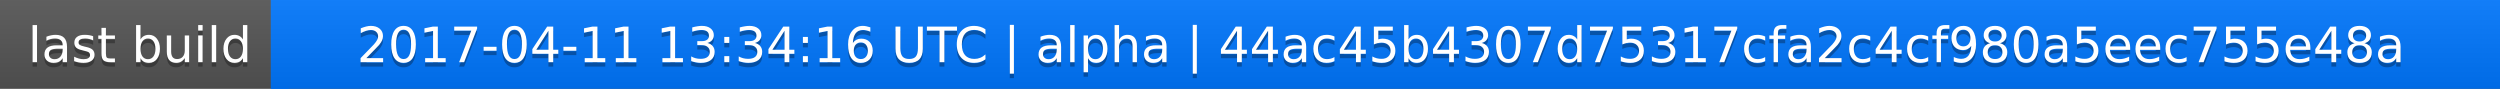
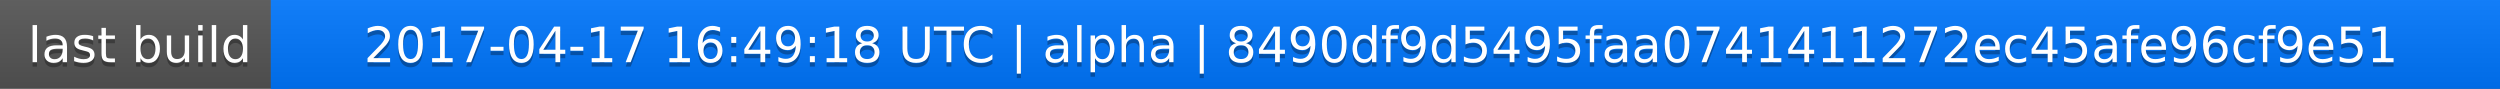
<svg xmlns="http://www.w3.org/2000/svg" width="563" height="20">
  <linearGradient id="a" x2="0" y2="100%">
    <stop offset="0" stop-color="#bbb" stop-opacity=".1" />
    <stop offset="1" stop-opacity=".1" />
  </linearGradient>
  <rect rx="0" width="563" height="20" fill="#555" />
  <rect rx="0" x="61" width="502" height="20" fill="#07f" />
  <path fill="#07f" d="M61 0h4v20h-4z" />
  <rect rx="0" width="563" height="20" fill="url(#a)" />
  <g fill="#fff" text-anchor="middle" font-family="DejaVu Sans,Verdana,Geneva,sans-serif" font-size="11">
    <text x="31.5" y="15" fill="#010101" fill-opacity=".3">last build</text>
    <text x="31.5" y="14">last build</text>
-     <text x="311" y="15" fill="#010101" fill-opacity=".3">2017-04-11 13:34:16 UTC | alpha | 44ac45b4307d75317cfa2c4cf980a5eec755e48a</text>
-     <text x="311" y="14">2017-04-11 13:34:16 UTC | alpha | 44ac45b4307d75317cfa2c4cf980a5eec755e48a</text>
+     <text x="311" y="15" fill="#010101" fill-opacity=".3">2017-04-17 16:49:18 UTC | alpha | 8490df9d5495faa0741411272ec45afe96cf9e51</text>
+     <text x="311" y="14">2017-04-17 16:49:18 UTC | alpha | 8490df9d5495faa0741411272ec45afe96cf9e51</text>
  </g>
</svg>
